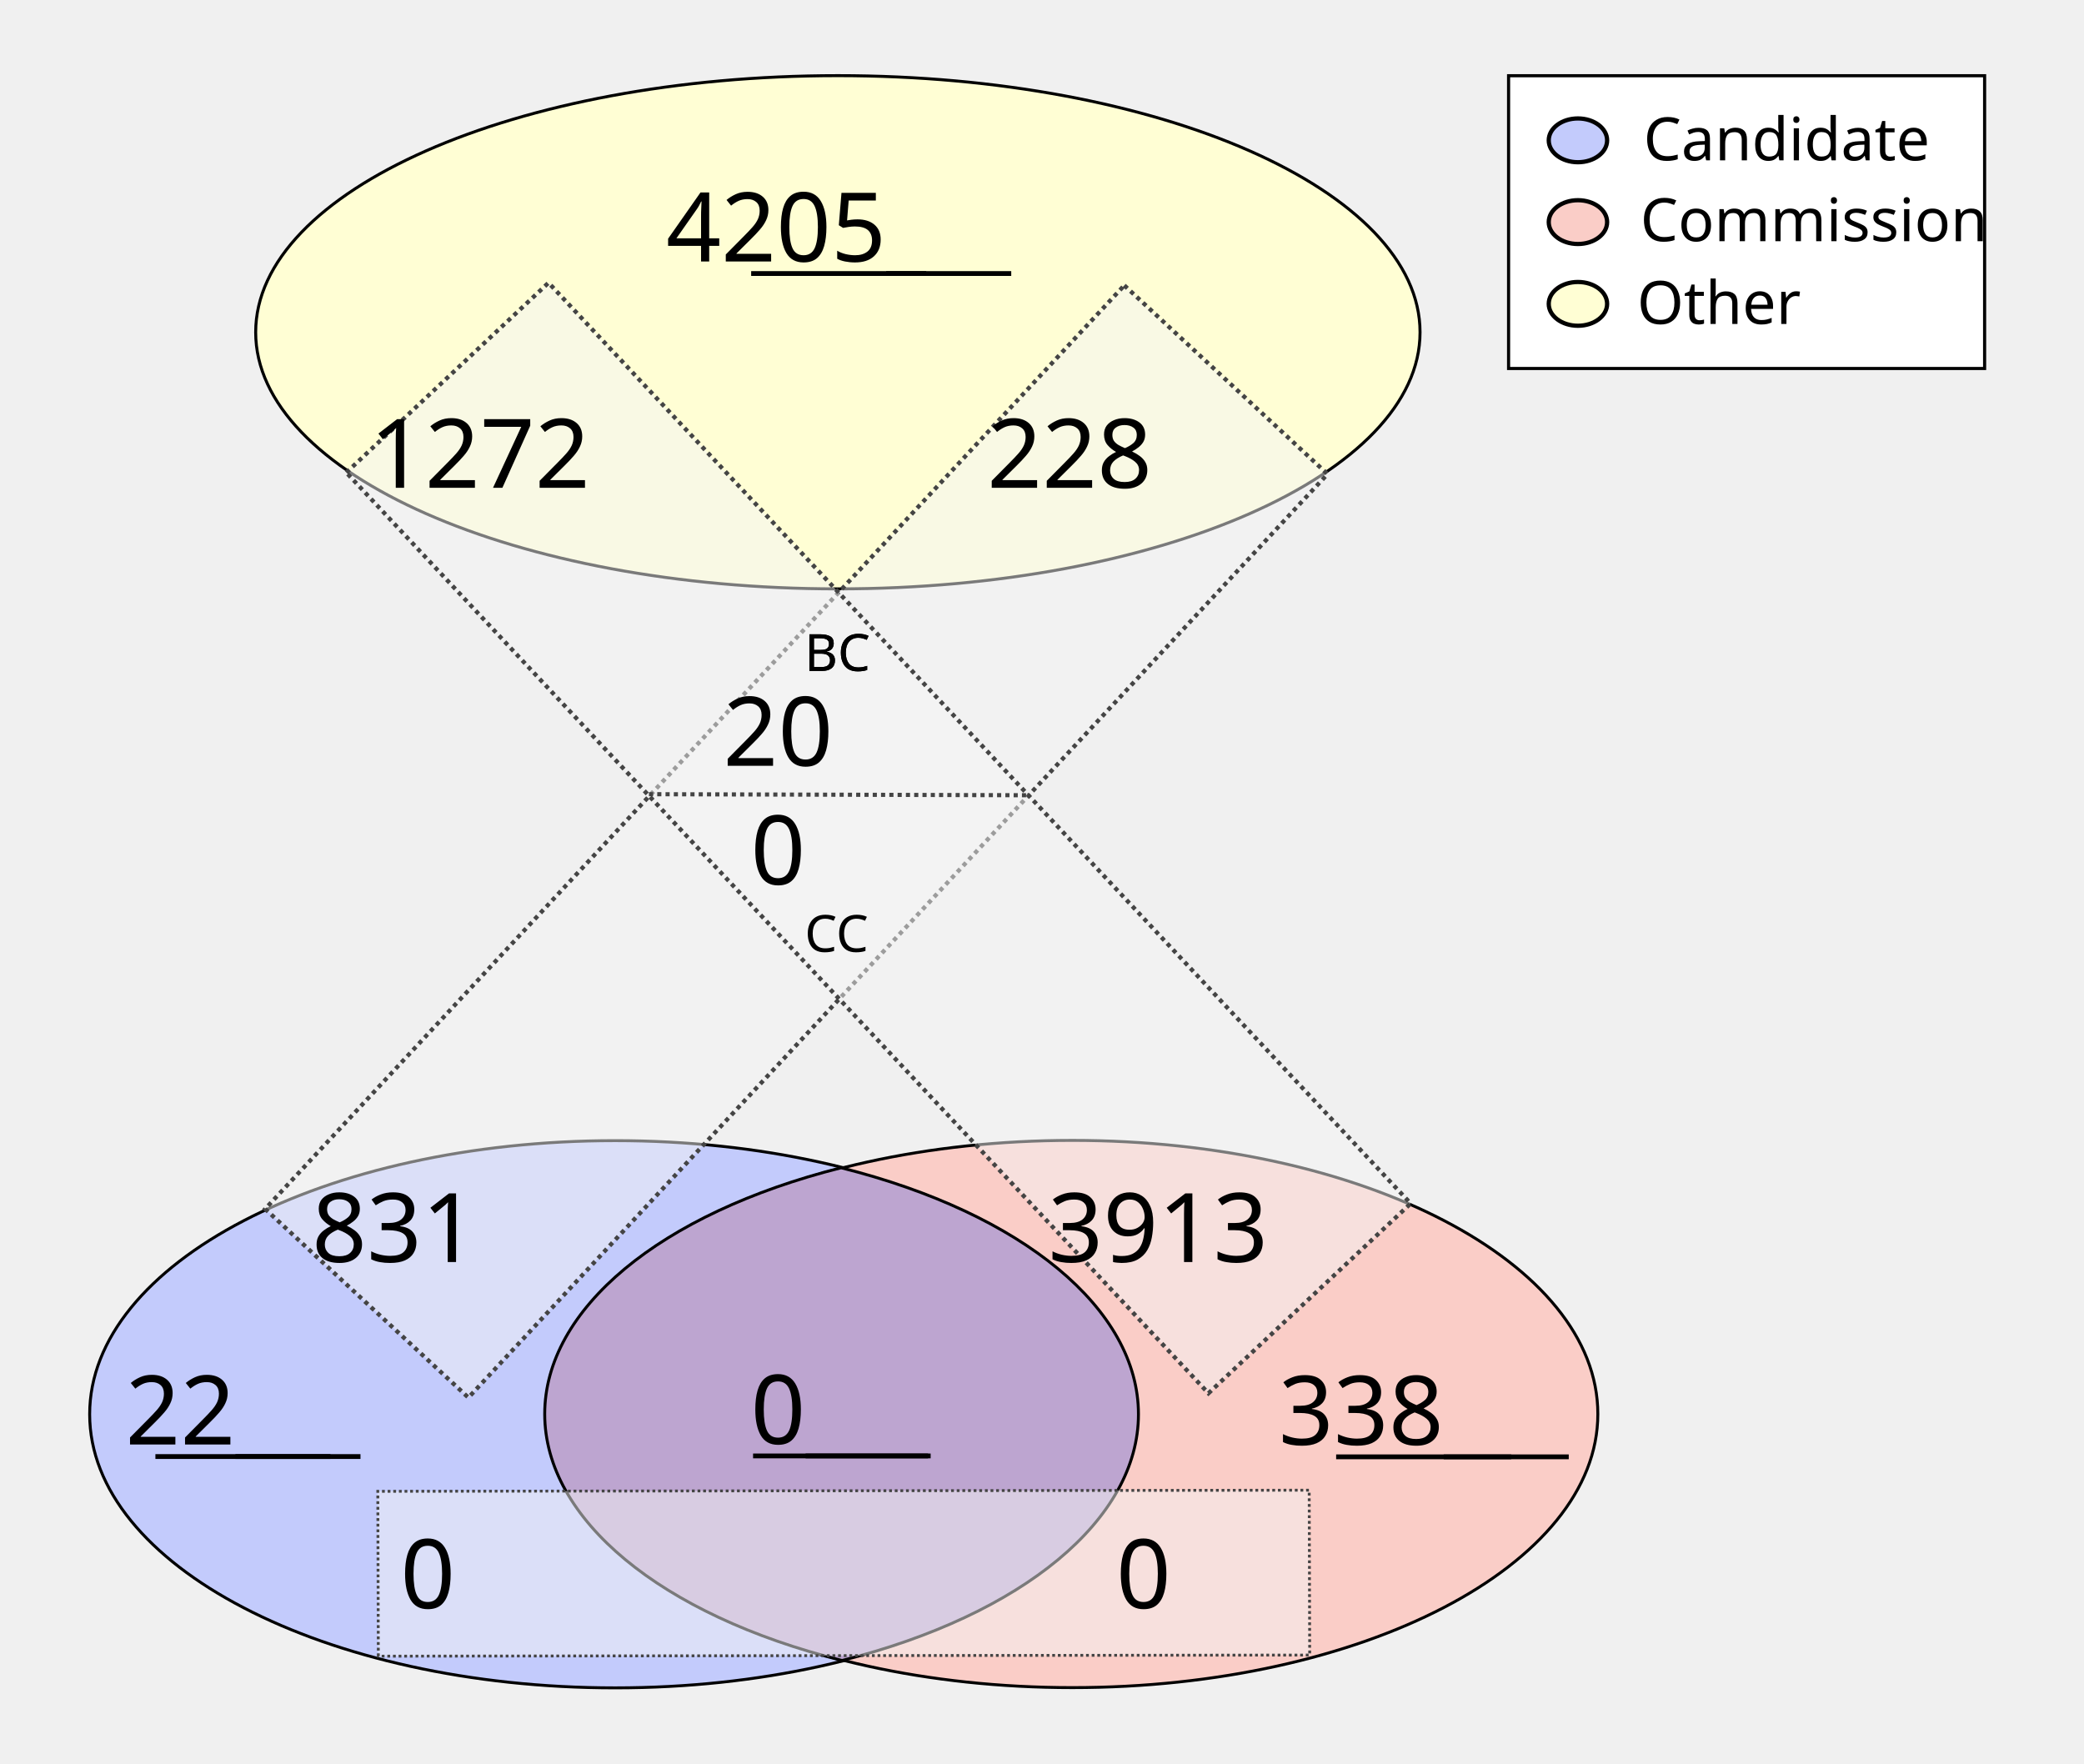
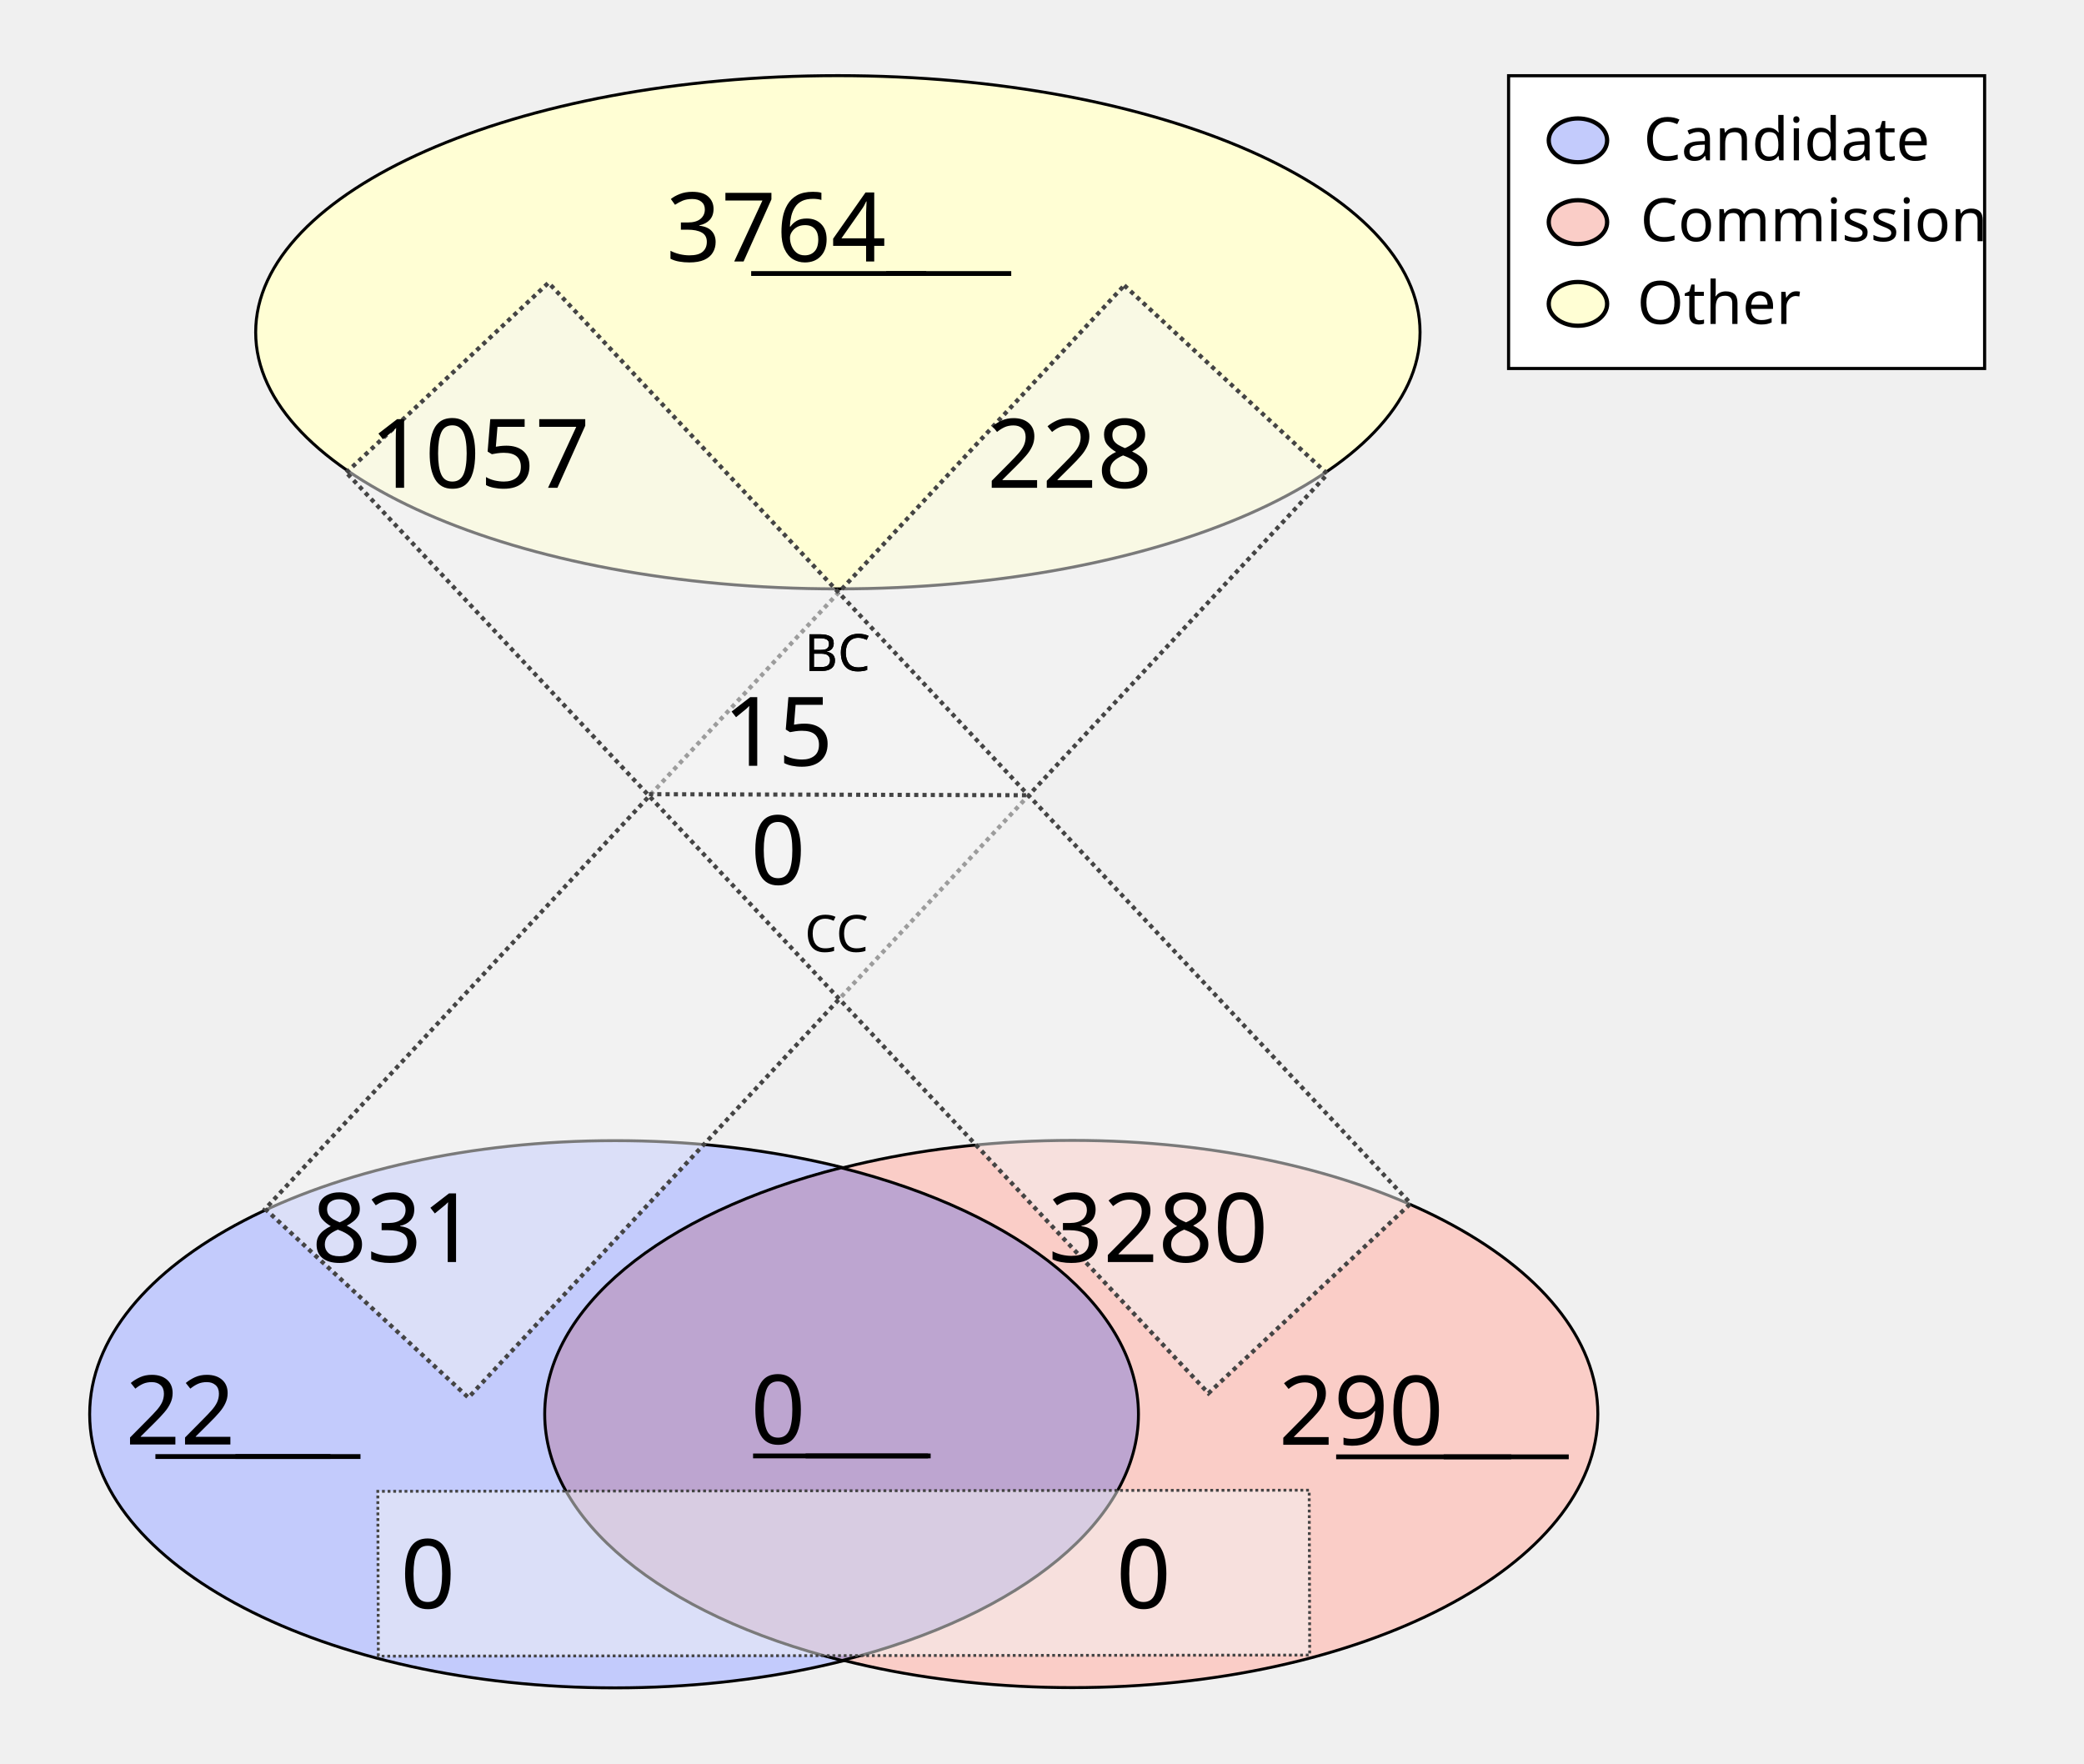
<svg xmlns="http://www.w3.org/2000/svg" height="1100" id="svg8" version="1.1" viewBox="0 0 343.958 291.042" width="1300">
  <defs id="defs2" />
  <g id="layer1">
    <ellipse cx="138.286" cy="54.835" id="path24" rx="96.088" ry="42.351" style="fill:#fffed4;fill-opacity:1;stroke:#000000;stroke-width:0.492;stroke-miterlimit:4;stroke-dasharray:none;stroke-opacity:1" />
    <g id="g907" transform="matrix(1.962533,0,0,1.962533,-64.58012,-27.26514)">
      <g id="g879" transform="translate(-3.274867,-53.25647)">
        <ellipse cx="87.914" cy="186.08" id="ellipse858" rx="44.192" ry="23.009" style="fill:#c3cbfc;fill-opacity:1;stroke:#000000;stroke-width:0.246;stroke-miterlimit:4;stroke-dasharray:none;stroke-opacity:1" />
        <ellipse cx="126.366" cy="186.059" id="ellipse860" rx="44.192" ry="23.009" style="fill:#facdc7;fill-opacity:1;stroke:#000000;stroke-width:0.246;stroke-miterlimit:4;stroke-dasharray:none;stroke-opacity:1" />
      </g>
      <path d="m 103.641,112.096 a 44.192,23.009 0 0 0 -24.925,20.707 44.192,23.009 0 0 0 25.008,20.727 44.192,23.009 0 0 0 24.925,-20.707 44.192,23.009 0 0 0 -25.007,-20.728 z" id="ellipse851" style="fill:#bda5d0;fill-opacity:1;stroke:#000000;stroke-width:0.246;stroke-miterlimit:4;stroke-dasharray:none;stroke-opacity:1" />
    </g>
    <rect height="208.179" id="rect933" style="fill:#f4f5f4;fill-opacity:0.5;stroke:#444444;stroke-width:0.702;stroke-miterlimit:4;stroke-dasharray:0.702, 0.702;stroke-dashoffset:0;stroke-opacity:1" transform="matrix(0.7329151,0.6803202,-0.6811319,0.7321608,0,0)" width="45.771" x="167.941" y="-91.72" />
    <rect height="153.722" id="rect953" style="fill:#f4f5f4;fill-opacity:0.5;stroke:#444444;stroke-width:0.465;stroke-miterlimit:4;stroke-dasharray:0.465, 0.465;stroke-dashoffset:0;stroke-opacity:1" transform="matrix(-0.00311427,-0.9999952,0.9999993,-0.00120604,0,0)" width="27.209" x="-273.408" y="61.589" />
    <text id="other_nodes" style="font-style:normal;font-variant:normal;font-weight:normal;font-stretch:normal;font-size:15.875px;line-height:1.25;font-family:Calibri;-inkscape-font-specification:Calibri;text-align:center;text-decoration: underline;text-decoration-line: underline;text-anchor:middle;fill:#000000;fill-opacity:1;stroke:none;stroke-width:0.487" x="138.423" xml:space="preserve" y="43.159">
-       <tspan id="tspan974" style="font-style:normal;font-variant:normal;font-weight:normal;font-stretch:normal;font-size:15.875px;font-family:Calibri;-inkscape-font-specification:Calibri;text-align:center;text-anchor:middle;stroke-width:0.487" x="138.423" y="43.159">4205</tspan>
+       <tspan id="tspan974" style="font-style:normal;font-variant:normal;font-weight:normal;font-stretch:normal;font-size:15.875px;font-family:Calibri;-inkscape-font-specification:Calibri;text-align:center;text-anchor:middle;stroke-width:0.487" x="138.423" y="43.159">3764</tspan>
    </text>
    <text id="cand_nodes" style="font-style:normal;font-variant:normal;font-weight:normal;font-stretch:normal;font-size:15.875px;line-height:1.25;font-family:Calibri;-inkscape-font-specification:Calibri;text-align:center;text-decoration: underline;text-decoration-line: underline;text-anchor:middle;fill:#000000;fill-opacity:1;stroke:none;stroke-width:0.487" x="40.095" xml:space="preserve" y="238.401">
      <tspan id="tspan986" style="font-style:normal;font-variant:normal;font-weight:normal;font-stretch:normal;font-size:15.875px;font-family:Calibri;-inkscape-font-specification:Calibri;text-align:center;text-anchor:middle;stroke-width:0.487" x="40.095" y="238.401">22</tspan>
    </text>
    <text id="comm_nodes" style="font-style:normal;font-variant:normal;font-weight:normal;font-stretch:normal;font-size:15.875px;line-height:1.25;font-family:Calibri;-inkscape-font-specification:Calibri;text-align:center;text-decoration: underline;text-decoration-line: underline;text-anchor:middle;fill:#000000;fill-opacity:1;stroke:none;stroke-width:0.487" x="234.976" xml:space="preserve" y="238.447">
-       <tspan id="tspan1013" style="font-style:normal;font-variant:normal;font-weight:normal;font-stretch:normal;font-size:15.875px;font-family:Calibri;-inkscape-font-specification:Calibri;text-align:center;text-anchor:middle;stroke-width:0.487" x="234.976" y="238.447">338</tspan>
+       <tspan id="tspan1013" style="font-style:normal;font-variant:normal;font-weight:normal;font-stretch:normal;font-size:15.875px;font-family:Calibri;-inkscape-font-specification:Calibri;text-align:center;text-anchor:middle;stroke-width:0.487" x="234.976" y="238.447">290</tspan>
    </text>
    <text id="co-au" style="font-style:normal;font-variant:normal;font-weight:normal;font-stretch:normal;font-size:15.875px;line-height:1.25;font-family:Calibri;-inkscape-font-specification:Calibri;text-align:center;text-decoration: underline;text-decoration-line: underline;text-anchor:middle;fill:#000000;fill-opacity:1;stroke:none;stroke-width:0.487" x="138.741" xml:space="preserve" y="238.3">
      <tspan id="tspan978" style="font-style:normal;font-variant:normal;font-weight:normal;font-stretch:normal;font-size:15.875px;font-family:Calibri;-inkscape-font-specification:Calibri;text-align:center;text-anchor:middle;stroke-width:0.487" x="138.741" y="238.3">0</tspan>
    </text>
    <rect height="208.179" id="rect1080" style="fill:#f4f5f4;fill-opacity:0.5;stroke:#444444;stroke-width:0.702;stroke-miterlimit:4;stroke-dasharray:0.702, 0.702;stroke-dashoffset:0;stroke-opacity:1" transform="matrix(0.7291825,-0.6843193,0.6835109,0.7299403,0,0)" width="45.771" x="-11.583" y="95.981" />
    <text id="cand-comm" style="font-style:normal;font-weight:normal;font-size:15.875px;line-height:1.25;font-family:sans-serif;text-align:center;text-anchor:middle;fill:#000000;fill-opacity:1;stroke:none;stroke-width:0.487" x="80.939" xml:space="preserve" y="265.422">
      <tspan id="tspan1082" style="font-size:15.875px;text-align:center;text-anchor:middle;stroke-width:0.487" x="80.939" y="265.422">0</tspan>
    </text>
    <text id="comm-cand" style="font-style:normal;font-weight:normal;font-size:15.875px;line-height:1.25;font-family:sans-serif;text-align:center;text-anchor:middle;fill:#000000;fill-opacity:1;stroke:none;stroke-width:0.487" x="199.067" xml:space="preserve" y="265.422">
      <tspan id="tspan1086" style="font-size:15.875px;text-align:center;text-anchor:middle;stroke-width:0.487" x="199.067" y="265.422">0</tspan>
    </text>
    <text id="cand-other" style="font-style:normal;font-variant:normal;font-weight:normal;font-stretch:normal;font-size:15.875px;line-height:1.25;font-family:Calibri;-inkscape-font-specification:Calibri;text-align:center;text-anchor:middle;fill:#000000;fill-opacity:1;stroke:none;stroke-width:0.487" x="75.409" xml:space="preserve" y="208.278">
      <tspan id="tspan1094" style="font-style:normal;font-variant:normal;font-weight:normal;font-stretch:normal;font-size:15.875px;font-family:Calibri;-inkscape-font-specification:Calibri;text-align:center;text-anchor:middle;stroke-width:0.487" x="75.409" y="208.278">831</tspan>
    </text>
    <text id="comm-other" style="font-style:normal;font-variant:normal;font-weight:normal;font-stretch:normal;font-size:15.875px;line-height:1.25;font-family:Calibri;-inkscape-font-specification:Calibri;text-align:center;text-anchor:middle;fill:#000000;fill-opacity:1;stroke:none;stroke-width:0.487" x="201.475" xml:space="preserve" y="208.278">
-       <tspan id="tspan1098" style="font-style:normal;font-variant:normal;font-weight:normal;font-stretch:normal;font-size:15.875px;font-family:Calibri;-inkscape-font-specification:Calibri;text-align:center;text-anchor:middle;stroke-width:0.487" x="201.475" y="208.278">3913</tspan>
+       <tspan id="tspan1098" style="font-style:normal;font-variant:normal;font-weight:normal;font-stretch:normal;font-size:15.875px;font-family:Calibri;-inkscape-font-specification:Calibri;text-align:center;text-anchor:middle;stroke-width:0.487" x="201.475" y="208.278">3280</tspan>
    </text>
    <text id="other-comm" style="font-style:normal;font-variant:normal;font-weight:normal;font-stretch:normal;font-size:15.875px;line-height:1.25;font-family:Calibri;-inkscape-font-specification:Calibri;text-align:center;text-anchor:middle;fill:#000000;fill-opacity:1;stroke:none;stroke-width:0.487" x="89.534" xml:space="preserve" y="80.505">
-       <tspan id="tspan1112" style="font-style:normal;font-variant:normal;font-weight:normal;font-stretch:normal;font-size:15.875px;font-family:Calibri;-inkscape-font-specification:Calibri;text-align:center;text-anchor:middle;stroke-width:0.487" x="89.534" y="80.505">1272</tspan>
+       <tspan id="tspan1112" style="font-style:normal;font-variant:normal;font-weight:normal;font-stretch:normal;font-size:15.875px;font-family:Calibri;-inkscape-font-specification:Calibri;text-align:center;text-anchor:middle;stroke-width:0.487" x="89.534" y="80.505">1057</tspan>
    </text>
    <text id="other-cand" style="font-style:normal;font-variant:normal;font-weight:normal;font-stretch:normal;font-size:15.875px;line-height:1.25;font-family:Calibri;-inkscape-font-specification:Calibri;text-align:center;text-anchor:middle;fill:#000000;fill-opacity:1;stroke:none;stroke-width:0.487" x="186.859" xml:space="preserve" y="80.505">
      <tspan id="tspan1116" style="font-style:normal;font-variant:normal;font-weight:normal;font-stretch:normal;font-size:15.875px;font-family:Calibri;-inkscape-font-specification:Calibri;text-align:center;text-anchor:middle;stroke-width:0.487" x="186.859" y="80.505">228</tspan>
    </text>
    <text id="text1122" style="font-style:normal;font-weight:normal;font-size:8.467px;line-height:1.25;font-family:sans-serif;fill:#000000;fill-opacity:1;stroke:none;stroke-width:0.487" x="132.76" xml:space="preserve" y="110.726">
      <tspan id="tspan1120" style="font-size:8.467px;stroke-width:0.487" x="132.76" y="110.726">BC</tspan>
    </text>
    <text id="bc" style="font-style:normal;font-variant:normal;font-weight:normal;font-stretch:normal;font-size:15.875px;line-height:1.25;font-family:Calibri;-inkscape-font-specification:Calibri;text-align:center;text-anchor:middle;fill:#000000;fill-opacity:1;stroke:none;stroke-width:0.487" x="138.74" xml:space="preserve" y="126.383">
-       <tspan id="tspan1136" style="font-style:normal;font-variant:normal;font-weight:normal;font-stretch:normal;font-size:15.875px;font-family:Calibri;-inkscape-font-specification:Calibri;text-align:center;text-anchor:middle;stroke-width:0.487" x="138.74" y="126.383">20</tspan>
+       <tspan id="tspan1136" style="font-style:normal;font-variant:normal;font-weight:normal;font-stretch:normal;font-size:15.875px;font-family:Calibri;-inkscape-font-specification:Calibri;text-align:center;text-anchor:middle;stroke-width:0.487" x="138.74" y="126.383">15</tspan>
    </text>
    <text id="text1126" style="font-style:normal;font-weight:normal;font-size:8.467px;line-height:1.25;font-family:sans-serif;fill:#000000;fill-opacity:1;stroke:none;stroke-width:0.487" x="132.805" xml:space="preserve" y="157.089">
      <tspan id="tspan1124" style="font-size:8.467px;stroke-width:0.487" x="132.805" y="157.089">CC</tspan>
    </text>
    <text id="cc" style="font-style:normal;font-variant:normal;font-weight:normal;font-stretch:normal;font-size:15.875px;line-height:1.25;font-family:Calibri;-inkscape-font-specification:Calibri;text-align:center;text-anchor:middle;fill:#000000;fill-opacity:1;stroke:none;stroke-width:0.487" x="138.744" xml:space="preserve" y="145.967">
      <tspan id="tspan1128" style="font-style:normal;font-variant:normal;font-weight:normal;font-stretch:normal;font-size:15.875px;font-family:Calibri;-inkscape-font-specification:Calibri;text-align:center;text-anchor:middle;stroke-width:0.487" x="138.744" y="145.967">0</tspan>
    </text>
    <path d="m 107.106,131.072 62.947,0.174 v 0 0" id="path46" style="fill:none;stroke:#444444;stroke-width:0.684;stroke-linecap:butt;stroke-linejoin:miter;stroke-miterlimit:4;stroke-dasharray:0.684, 0.684;stroke-dashoffset:0;stroke-opacity:1" />
    <text id="text890" style="font-style:normal;font-weight:normal;font-size:8.467px;line-height:1.25;font-family:sans-serif;fill:#000000;fill-opacity:1;stroke:none;stroke-width:0.487" x="132.76" xml:space="preserve" y="110.726">
      <tspan id="tspan888" style="font-size:8.467px;stroke-width:0.487" x="132.76" y="110.726">BC</tspan>
    </text>
    <rect height="48.318" id="rect870" style="fill:#ffffff;fill-opacity:1;stroke:#000000;stroke-width:0.516;stroke-miterlimit:4;stroke-dasharray:none;stroke-dashoffset:0;stroke-opacity:1" width="78.568" x="248.987" y="12.497" />
    <g id="g151" transform="translate(0.1383428,0.2317149)">
      <ellipse cx="260.295" cy="22.93" id="path872" rx="4.817" ry="3.613" style="fill:#c3cbfc;fill-opacity:1;stroke:#000000;stroke-width:0.702;stroke-miterlimit:4;stroke-dasharray:none;stroke-dashoffset:0;stroke-opacity:1" />
      <ellipse cx="260.295" cy="36.424" id="ellipse874" rx="4.817" ry="3.613" style="fill:#facdc7;fill-opacity:1;stroke:#000000;stroke-width:0.702;stroke-miterlimit:4;stroke-dasharray:none;stroke-dashoffset:0;stroke-opacity:1" />
      <ellipse cx="260.295" cy="49.918" id="ellipse876" rx="4.817" ry="3.613" style="fill:#fffed4;fill-opacity:1;stroke:#000000;stroke-width:0.702;stroke-miterlimit:4;stroke-dasharray:none;stroke-dashoffset:0;stroke-opacity:1" />
      <text id="text1122-9" style="font-style:normal;font-variant:normal;font-weight:normal;font-stretch:normal;font-size:9.878px;line-height:1.25;font-family:Calibri;-inkscape-font-specification:Calibri;fill:#000000;fill-opacity:1;stroke:none;stroke-width:0.487" x="271.11" xml:space="preserve" y="26.234">
        <tspan id="tspan1120-0" style="font-style:normal;font-variant:normal;font-weight:normal;font-stretch:normal;font-size:9.878px;font-family:Calibri;-inkscape-font-specification:Calibri;stroke-width:0.487" x="271.11" y="26.234">Candidate</tspan>
      </text>
      <text id="text902" style="font-style:normal;font-variant:normal;font-weight:normal;font-stretch:normal;font-size:9.878px;line-height:1.25;font-family:Calibri;-inkscape-font-specification:Calibri;fill:#000000;fill-opacity:1;stroke:none;stroke-width:0.487" x="270.581" xml:space="preserve" y="39.578">
        <tspan id="tspan900" style="font-style:normal;font-variant:normal;font-weight:normal;font-stretch:normal;font-size:9.878px;font-family:Calibri;-inkscape-font-specification:Calibri;stroke-width:0.487" x="270.581" y="39.578">Commission</tspan>
      </text>
      <text id="text910" style="font-style:normal;font-weight:normal;font-size:9.878px;line-height:1.25;font-family:sans-serif;fill:#000000;fill-opacity:1;stroke:none;stroke-width:0.487" x="270.051" xml:space="preserve" y="53.231">
        <tspan id="tspan908" style="font-style:normal;font-variant:normal;font-weight:normal;font-stretch:normal;font-size:9.878px;font-family:Calibri;-inkscape-font-specification:Calibri;stroke-width:0.487" x="270.051" y="53.231">Other</tspan>
      </text>
    </g>
  </g>
</svg>
